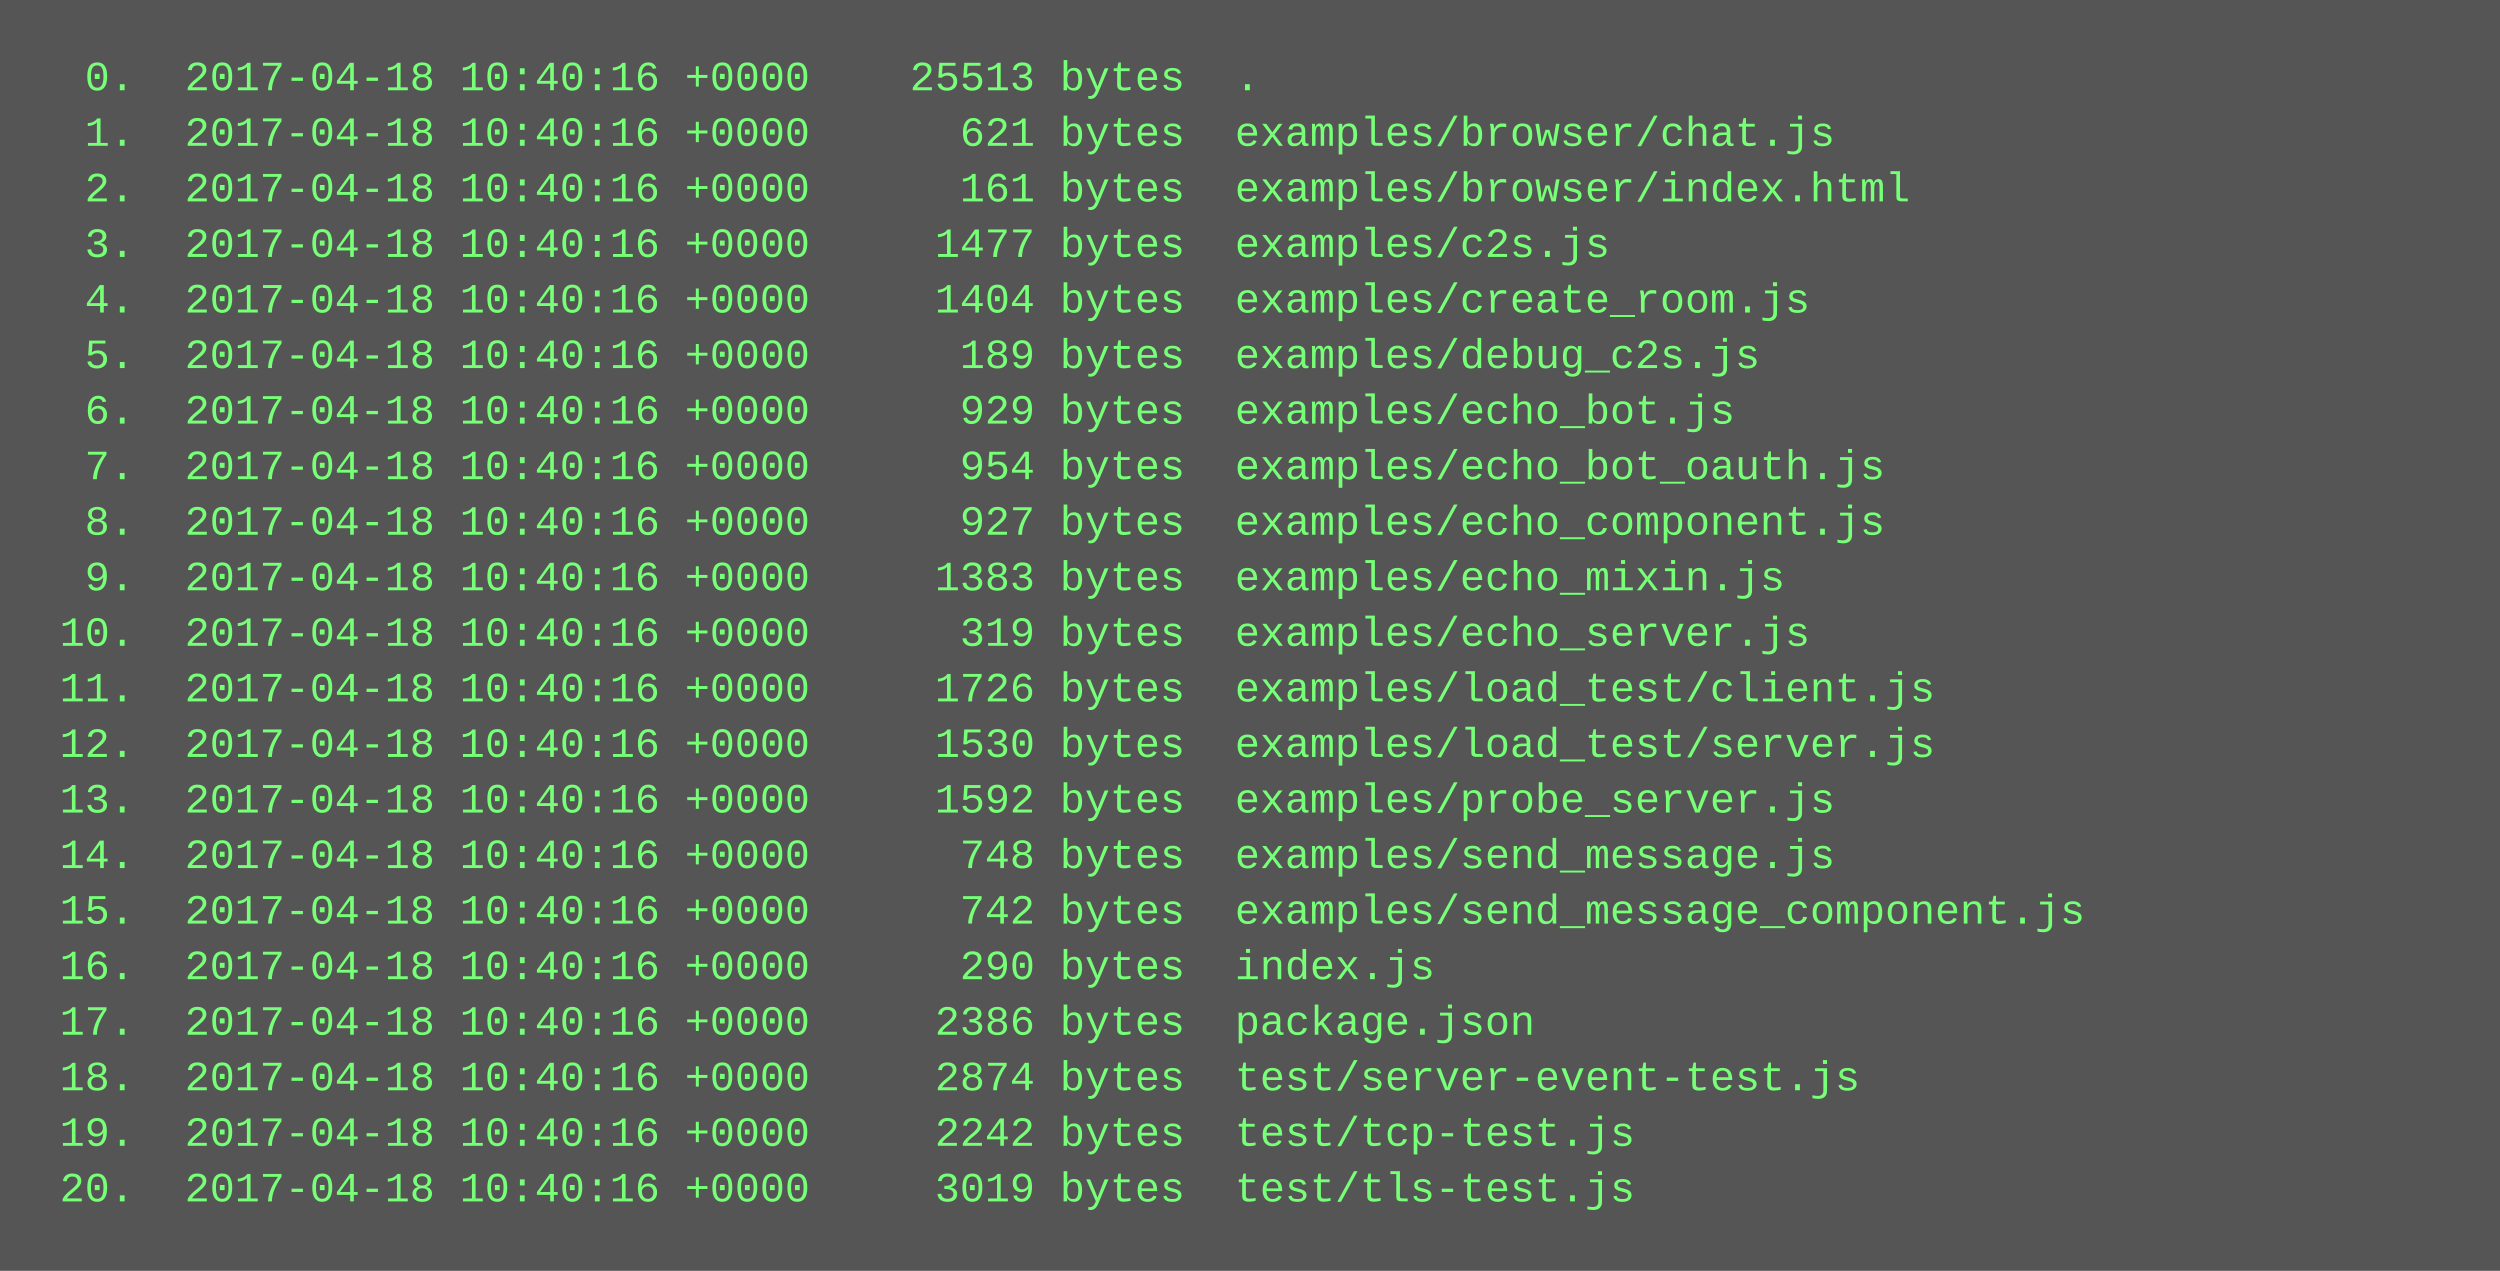
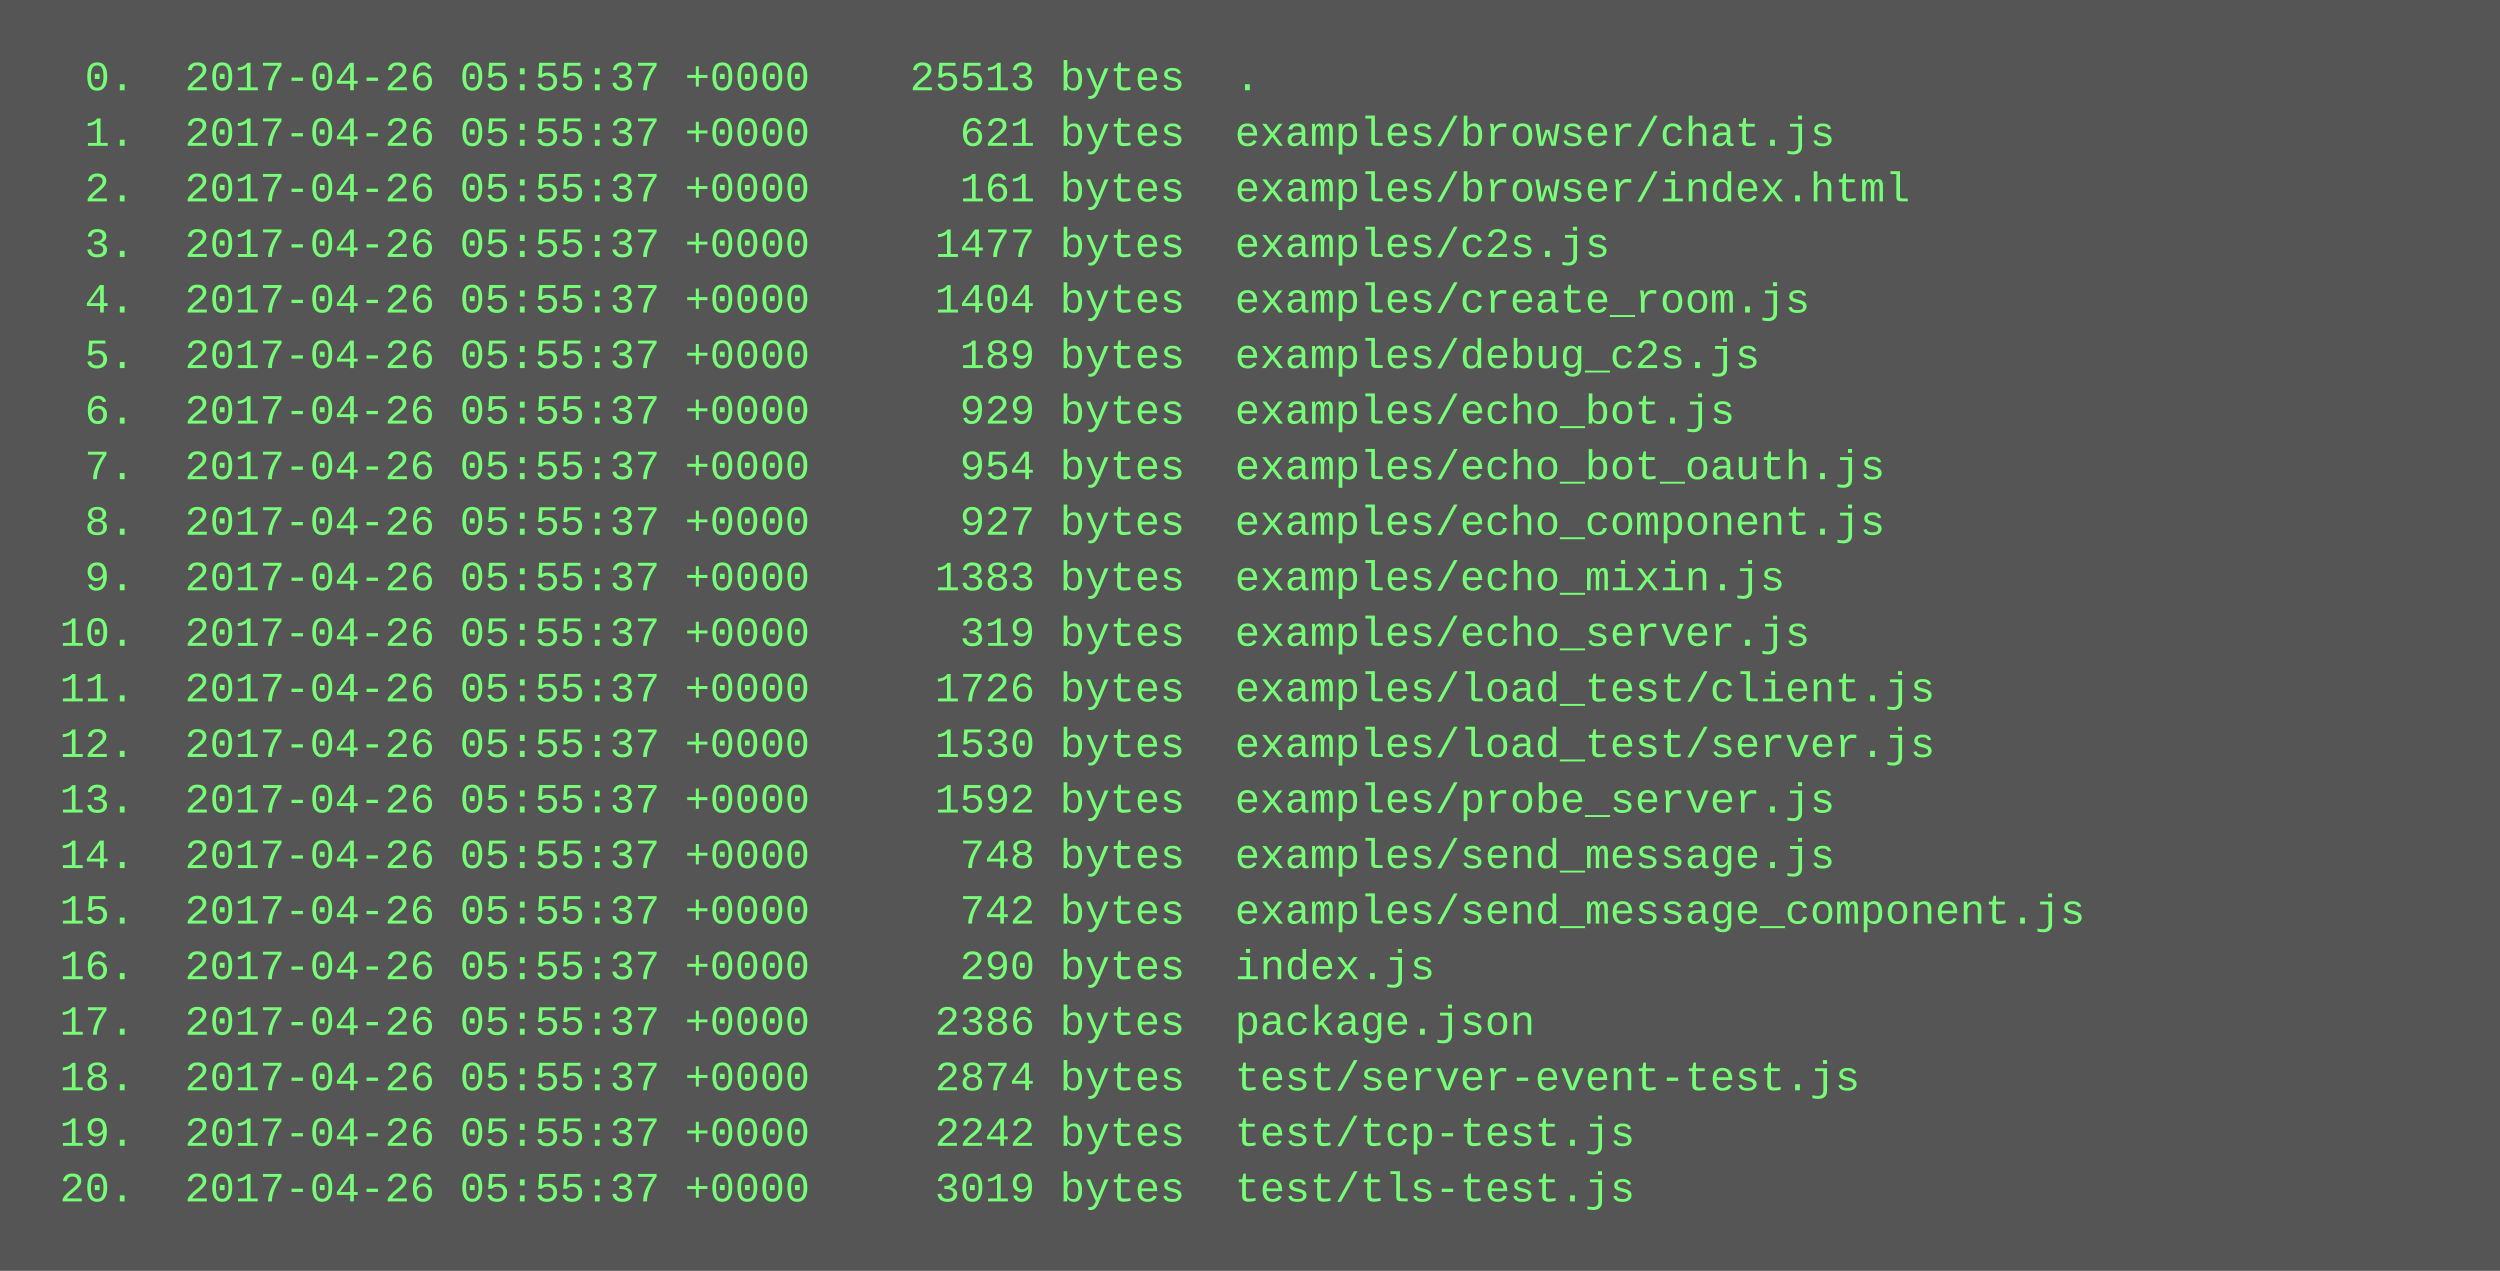
<svg xmlns="http://www.w3.org/2000/svg" height="366" width="720">
  <rect height="366" fill="#555" width="720" />
  <text fill="#7f7" font-family="Courier New" font-size="12" xml:space="preserve">
-     <tspan x="10" y="26">  0.  2017-04-18 10:40:16 +0000    25513 bytes  .</tspan>
-     <tspan x="10" y="42">  1.  2017-04-18 10:40:16 +0000      621 bytes  examples/browser/chat.js</tspan>
-     <tspan x="10" y="58">  2.  2017-04-18 10:40:16 +0000      161 bytes  examples/browser/index.html</tspan>
-     <tspan x="10" y="74">  3.  2017-04-18 10:40:16 +0000     1477 bytes  examples/c2s.js</tspan>
-     <tspan x="10" y="90">  4.  2017-04-18 10:40:16 +0000     1404 bytes  examples/create_room.js</tspan>
-     <tspan x="10" y="106">  5.  2017-04-18 10:40:16 +0000      189 bytes  examples/debug_c2s.js</tspan>
-     <tspan x="10" y="122">  6.  2017-04-18 10:40:16 +0000      929 bytes  examples/echo_bot.js</tspan>
-     <tspan x="10" y="138">  7.  2017-04-18 10:40:16 +0000      954 bytes  examples/echo_bot_oauth.js</tspan>
-     <tspan x="10" y="154">  8.  2017-04-18 10:40:16 +0000      927 bytes  examples/echo_component.js</tspan>
-     <tspan x="10" y="170">  9.  2017-04-18 10:40:16 +0000     1383 bytes  examples/echo_mixin.js</tspan>
-     <tspan x="10" y="186"> 10.  2017-04-18 10:40:16 +0000      319 bytes  examples/echo_server.js</tspan>
-     <tspan x="10" y="202"> 11.  2017-04-18 10:40:16 +0000     1726 bytes  examples/load_test/client.js</tspan>
-     <tspan x="10" y="218"> 12.  2017-04-18 10:40:16 +0000     1530 bytes  examples/load_test/server.js</tspan>
-     <tspan x="10" y="234"> 13.  2017-04-18 10:40:16 +0000     1592 bytes  examples/probe_server.js</tspan>
-     <tspan x="10" y="250"> 14.  2017-04-18 10:40:16 +0000      748 bytes  examples/send_message.js</tspan>
-     <tspan x="10" y="266"> 15.  2017-04-18 10:40:16 +0000      742 bytes  examples/send_message_component.js</tspan>
-     <tspan x="10" y="282"> 16.  2017-04-18 10:40:16 +0000      290 bytes  index.js</tspan>
-     <tspan x="10" y="298"> 17.  2017-04-18 10:40:16 +0000     2386 bytes  package.json</tspan>
-     <tspan x="10" y="314"> 18.  2017-04-18 10:40:16 +0000     2874 bytes  test/server-event-test.js</tspan>
-     <tspan x="10" y="330"> 19.  2017-04-18 10:40:16 +0000     2242 bytes  test/tcp-test.js</tspan>
-     <tspan x="10" y="346"> 20.  2017-04-18 10:40:16 +0000     3019 bytes  test/tls-test.js</tspan>
+     <tspan x="10" y="26">  0.  2017-04-26 05:55:37 +0000    25513 bytes  .</tspan>
+     <tspan x="10" y="42">  1.  2017-04-26 05:55:37 +0000      621 bytes  examples/browser/chat.js</tspan>
+     <tspan x="10" y="58">  2.  2017-04-26 05:55:37 +0000      161 bytes  examples/browser/index.html</tspan>
+     <tspan x="10" y="74">  3.  2017-04-26 05:55:37 +0000     1477 bytes  examples/c2s.js</tspan>
+     <tspan x="10" y="90">  4.  2017-04-26 05:55:37 +0000     1404 bytes  examples/create_room.js</tspan>
+     <tspan x="10" y="106">  5.  2017-04-26 05:55:37 +0000      189 bytes  examples/debug_c2s.js</tspan>
+     <tspan x="10" y="122">  6.  2017-04-26 05:55:37 +0000      929 bytes  examples/echo_bot.js</tspan>
+     <tspan x="10" y="138">  7.  2017-04-26 05:55:37 +0000      954 bytes  examples/echo_bot_oauth.js</tspan>
+     <tspan x="10" y="154">  8.  2017-04-26 05:55:37 +0000      927 bytes  examples/echo_component.js</tspan>
+     <tspan x="10" y="170">  9.  2017-04-26 05:55:37 +0000     1383 bytes  examples/echo_mixin.js</tspan>
+     <tspan x="10" y="186"> 10.  2017-04-26 05:55:37 +0000      319 bytes  examples/echo_server.js</tspan>
+     <tspan x="10" y="202"> 11.  2017-04-26 05:55:37 +0000     1726 bytes  examples/load_test/client.js</tspan>
+     <tspan x="10" y="218"> 12.  2017-04-26 05:55:37 +0000     1530 bytes  examples/load_test/server.js</tspan>
+     <tspan x="10" y="234"> 13.  2017-04-26 05:55:37 +0000     1592 bytes  examples/probe_server.js</tspan>
+     <tspan x="10" y="250"> 14.  2017-04-26 05:55:37 +0000      748 bytes  examples/send_message.js</tspan>
+     <tspan x="10" y="266"> 15.  2017-04-26 05:55:37 +0000      742 bytes  examples/send_message_component.js</tspan>
+     <tspan x="10" y="282"> 16.  2017-04-26 05:55:37 +0000      290 bytes  index.js</tspan>
+     <tspan x="10" y="298"> 17.  2017-04-26 05:55:37 +0000     2386 bytes  package.json</tspan>
+     <tspan x="10" y="314"> 18.  2017-04-26 05:55:37 +0000     2874 bytes  test/server-event-test.js</tspan>
+     <tspan x="10" y="330"> 19.  2017-04-26 05:55:37 +0000     2242 bytes  test/tcp-test.js</tspan>
+     <tspan x="10" y="346"> 20.  2017-04-26 05:55:37 +0000     3019 bytes  test/tls-test.js</tspan>
  </text>
</svg>
